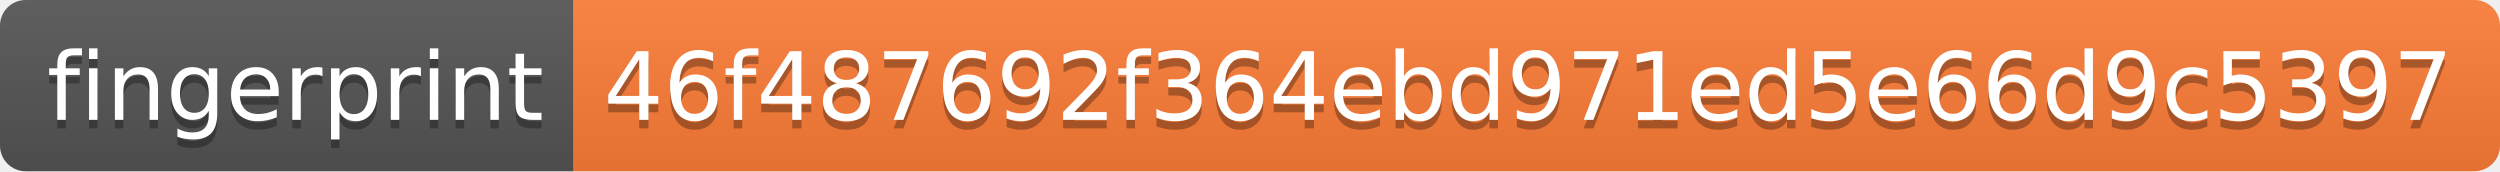
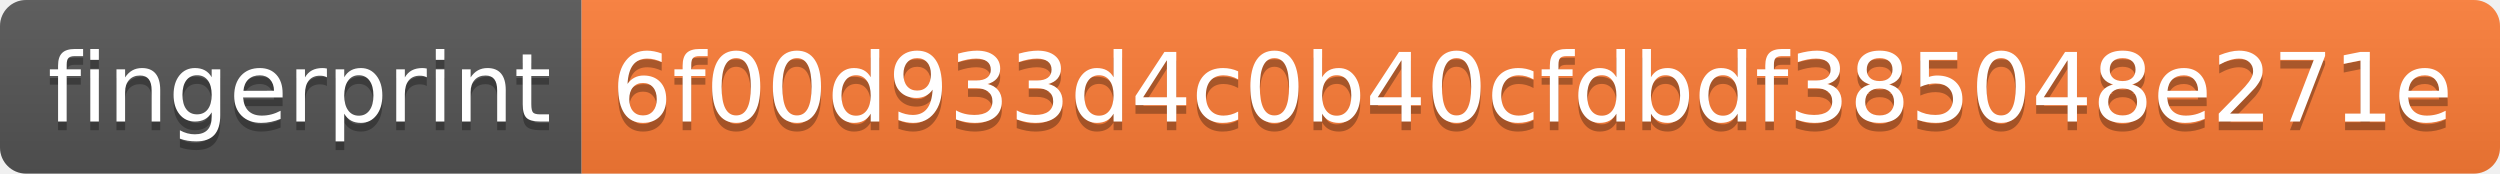
- <svg xmlns="http://www.w3.org/2000/svg" width="292" height="20" role="img" aria-label="fingerprint: 46f487692f364ebd971ed5e66d9c5397">
+ <svg xmlns="http://www.w3.org/2000/svg" width="288" height="20" role="img" aria-label="fingerprint: 6f00d933d4c0b40cfdbdf385048e271e">
  <linearGradient id="s" x2="0" y2="100%">
    <stop offset="0" stop-color="#bbb" stop-opacity=".1" />
    <stop offset="1" stop-opacity=".1" />
  </linearGradient>
  <clipPath id="r">
-     <rect width="292" height="20" rx="3" fill="#fff" />
+     <rect width="288" height="20" rx="3" fill="#fff" />
  </clipPath>
  <g clip-path="url(#r)">
    <rect width="67" height="20" fill="#555" />
-     <rect x="67" width="225" height="20" fill="#fe7d37" />
-     <rect width="292" height="20" fill="url(#s)" />
+     <rect x="67" width="221" height="20" fill="#fe7d37" />
+     <rect width="288" height="20" fill="url(#s)" />
  </g>
  <g fill="#fff" text-anchor="middle" font-family="Verdana,Geneva,DejaVu Sans,sans-serif" text-rendering="geometricPrecision" font-size="110">
    <text aria-hidden="true" x="345" y="150" fill="#010101" fill-opacity=".3" transform="scale(.1)" textLength="570">fingerprint</text>
    <text x="345" y="140" transform="scale(.1)" fill="#fff" textLength="570">fingerprint</text>
-     <text aria-hidden="true" x="1785" y="150" fill="#010101" fill-opacity=".3" transform="scale(.1)" textLength="2150">46f487692f364ebd971ed5e66d9c5397</text>
-     <text x="1785" y="140" transform="scale(.1)" fill="#fff" textLength="2150">46f487692f364ebd971ed5e66d9c5397</text>
+     <text aria-hidden="true" x="1765" y="150" fill="#010101" fill-opacity=".3" transform="scale(.1)" textLength="2110">6f00d933d4c0b40cfdbdf385048e271e</text>
+     <text x="1765" y="140" transform="scale(.1)" fill="#fff" textLength="2110">6f00d933d4c0b40cfdbdf385048e271e</text>
  </g>
</svg>
